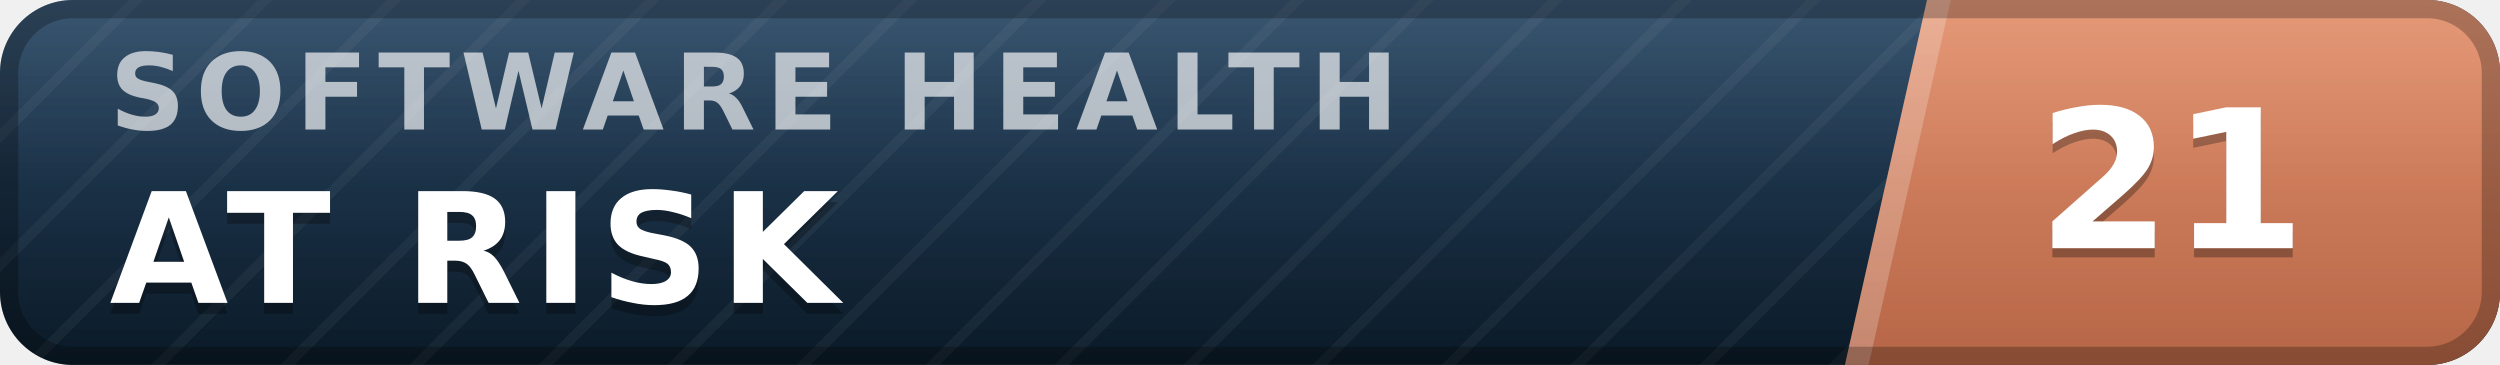
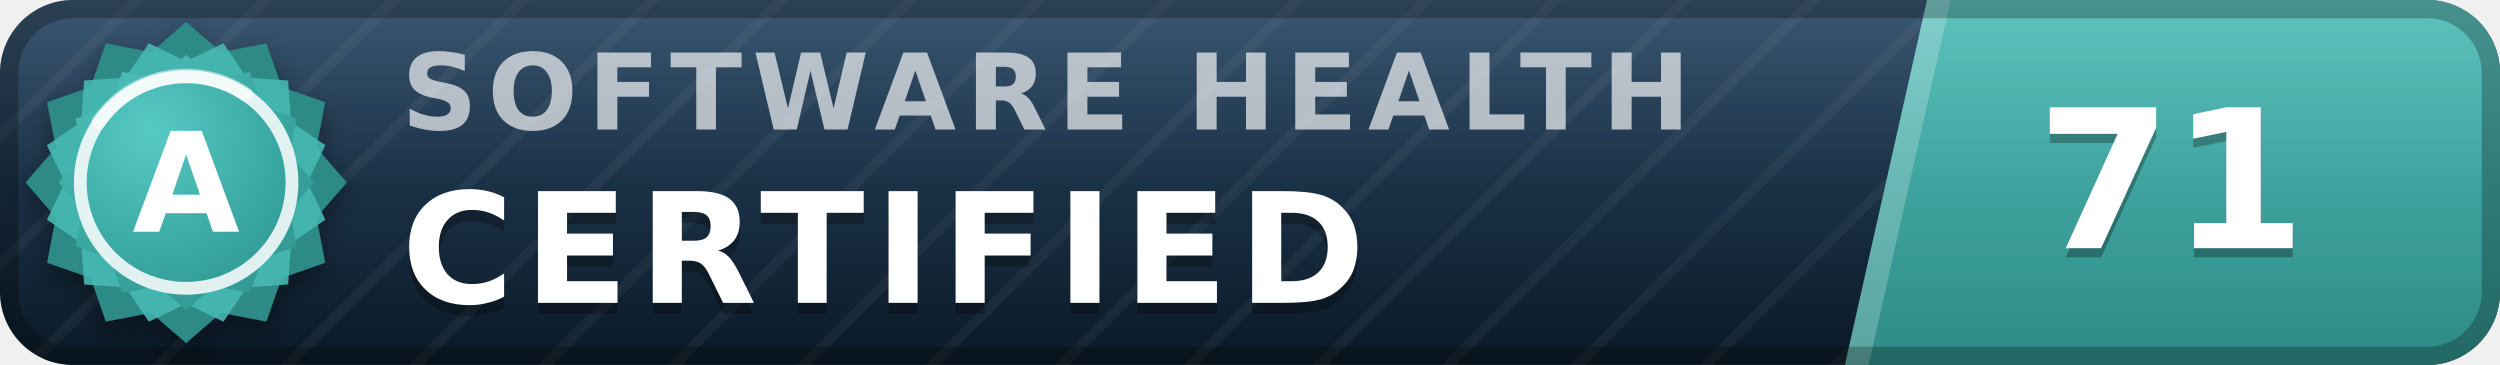
- <svg xmlns="http://www.w3.org/2000/svg" width="137" height="20" viewBox="0 0 137 20" role="img" aria-label="inspect.software software health index 21 of 100, at risk" font-family="Verdana,DejaVu Sans,Geneva,sans-serif">
+ <svg xmlns="http://www.w3.org/2000/svg" width="137" height="20" viewBox="0 0 137 20" role="img" aria-label="inspect.software software health index 71 of 100, certified (grade A)" font-family="Verdana,DejaVu Sans,Geneva,sans-serif">
  <defs>
    <linearGradient id="plate" x1="0" y1="0" x2="0" y2="1">
      <stop offset="0" stop-color="#1d3d5c" />
      <stop offset="1" stop-color="#0a1926" />
    </linearGradient>
    <linearGradient id="endplate" x1="0" y1="0" x2="0" y2="1">
-       <stop offset="0" stop-color="#e18a64" />
-       <stop offset="1" stop-color="#b56546" />
+       <stop offset="0" stop-color="#46b8b3" />
+       <stop offset="1" stop-color="#2d8a86" />
    </linearGradient>
    <linearGradient id="gloss" x1="0" y1="0" x2="0" y2="1">
      <stop offset="0" stop-color="#fff" stop-opacity=".13" />
      <stop offset=".5" stop-color="#fff" stop-opacity=".03" />
      <stop offset="1" stop-color="#fff" stop-opacity="0" />
    </linearGradient>
    <pattern id="guilloche" width="5" height="5" patternUnits="userSpaceOnUse" patternTransform="rotate(45)">
      <line x1="0" y1="0" x2="0" y2="5" stroke="#fff" stroke-opacity=".045" stroke-width="1.1" />
    </pattern>
    <clipPath id="rounded">
      <rect width="137" height="20" rx="4" />
    </clipPath>
+     <radialGradient id="sealFace" cx=".36" cy=".3" r=".95">
+       <stop offset="0" stop-color="#57c9c4" />
+       <stop offset=".55" stop-color="#38a6a1" />
+       <stop offset="1" stop-color="#2d8a86" />
+     </radialGradient>
+     <filter id="sealShadow" x="-40%" y="-40%" width="180%" height="180%">
+       <feDropShadow dx="0" dy="0.7" stdDeviation="0.7" flood-color="#000" flood-opacity="0.38" />
+     </filter>
  </defs>
  <g clip-path="url(#rounded)">
    <rect width="137" height="20" fill="url(#plate)" />
    <rect width="137" height="20" fill="url(#guilloche)" />
    <polygon points="105.6,0 137,0 137,20 101.1,20" fill="url(#endplate)" />
    <polygon points="105.6,0 106.9,0 102.4,20 101.1,20" fill="#fff" fill-opacity=".22" />
-     <text x="6.0" y="7.1" font-size="5.8" letter-spacing="0.55" fill="#fff" fill-opacity=".66" font-weight="bold" textLength="76.3" lengthAdjust="spacing">SOFTWARE HEALTH</text>
-     <text x="6.0" y="17.2" font-size="8.4" fill="#000" fill-opacity=".3" font-weight="bold" letter-spacing="0.55" textLength="43.3" lengthAdjust="spacing">AT RISK</text>
-     <text x="6.0" y="16.6" font-size="8.4" fill="#fff" font-weight="bold" letter-spacing="0.55" textLength="43.3" lengthAdjust="spacing">AT RISK</text>
-     <text x="119.0" y="14.1" font-size="10.6" fill="#000" fill-opacity=".3" font-weight="bold" text-anchor="middle">21</text>
-     <text x="119.0" y="13.6" font-size="10.6" fill="#fff" font-weight="bold" text-anchor="middle">21</text>
+     <text x="22.0" y="7.1" font-size="5.8" letter-spacing="0.55" fill="#fff" fill-opacity=".66" font-weight="bold" textLength="76.3" lengthAdjust="spacing">SOFTWARE HEALTH</text>
+     <text x="22.0" y="17.2" font-size="8.4" fill="#000" fill-opacity=".3" font-weight="bold" letter-spacing="0.55" textLength="57.7" lengthAdjust="spacing">CERTIFIED</text>
+     <text x="22.0" y="16.6" font-size="8.4" fill="#fff" font-weight="bold" letter-spacing="0.55" textLength="57.7" lengthAdjust="spacing">CERTIFIED</text>
+     <text x="119.0" y="14.1" font-size="10.6" fill="#000" fill-opacity=".3" font-weight="bold" text-anchor="middle">71</text>
+     <text x="119.0" y="13.6" font-size="10.6" fill="#fff" font-weight="bold" text-anchor="middle">71</text>
    <rect width="137" height="20" fill="url(#gloss)" />
  </g>
  <rect x=".5" y=".5" width="136" height="19" rx="3.5" fill="none" stroke="#000" stroke-opacity=".25" />
+   <g filter="url(#sealShadow)">
+     <path d="M10.20 1.20 L12.11 2.86 L14.60 2.38 L15.43 4.77 L17.82 5.60 L17.34 8.09 L19.00 10.00 L17.34 11.91 L17.82 14.40 L15.43 15.23 L14.60 17.62 L12.11 17.14 L10.20 18.80 L8.29 17.14 L5.80 17.62 L4.97 15.23 L2.58 14.40 L3.06 11.91 L1.40 10.00 L3.06 8.09 L2.58 5.60 L4.97 4.77 L5.80 2.38 L8.29 2.86 L10.20 1.20 Z" fill="#2d8a86" />
+   </g>
+   <path d="M12.24 2.37 L13.52 4.25 L15.79 4.41 L15.95 6.68 L17.83 7.96 L16.84 10.00 L17.83 12.04 L15.95 13.32 L15.79 15.59 L13.52 15.75 L12.24 17.63 L10.20 16.64 L8.16 17.63 L6.88 15.75 L4.61 15.59 L4.45 13.32 L2.57 12.04 L3.56 10.00 L2.57 7.96 L4.45 6.68 L4.61 4.41 L6.88 4.25 L8.16 2.37 L10.20 3.36 L12.24 2.37 Z" fill="#46b8b3" fill-opacity=".9" />
+   <path d="M10.20 3.00 L11.72 4.32 L13.70 3.94 L14.36 5.84 L16.26 6.50 L15.88 8.48 L17.20 10.00 L15.88 11.52 L16.26 13.50 L14.36 14.16 L13.70 16.06 L11.72 15.68 L10.20 17.00 L8.68 15.68 L6.70 16.06 L6.04 14.16 L4.14 13.50 L4.52 11.52 L3.20 10.00 L4.52 8.48 L4.14 6.50 L6.04 5.84 L6.70 3.94 L8.68 4.32 L10.20 3.00 Z" fill="url(#sealFace)" />
+   <circle cx="10.2" cy="10.0" r="5.8" fill="none" stroke="#fff" stroke-opacity=".85" stroke-width=".7" />
+   <path d="M5.4 6.7 A5.8 5.8 0 0 1 13.5 5.2" stroke="#fff" stroke-opacity=".5" stroke-width=".8" fill="none" stroke-linecap="round" />
+   <text x="10.2" y="12.7" font-size="7.6" fill="#fff" font-weight="bold" text-anchor="middle" letter-spacing=".2">A</text>
</svg>
